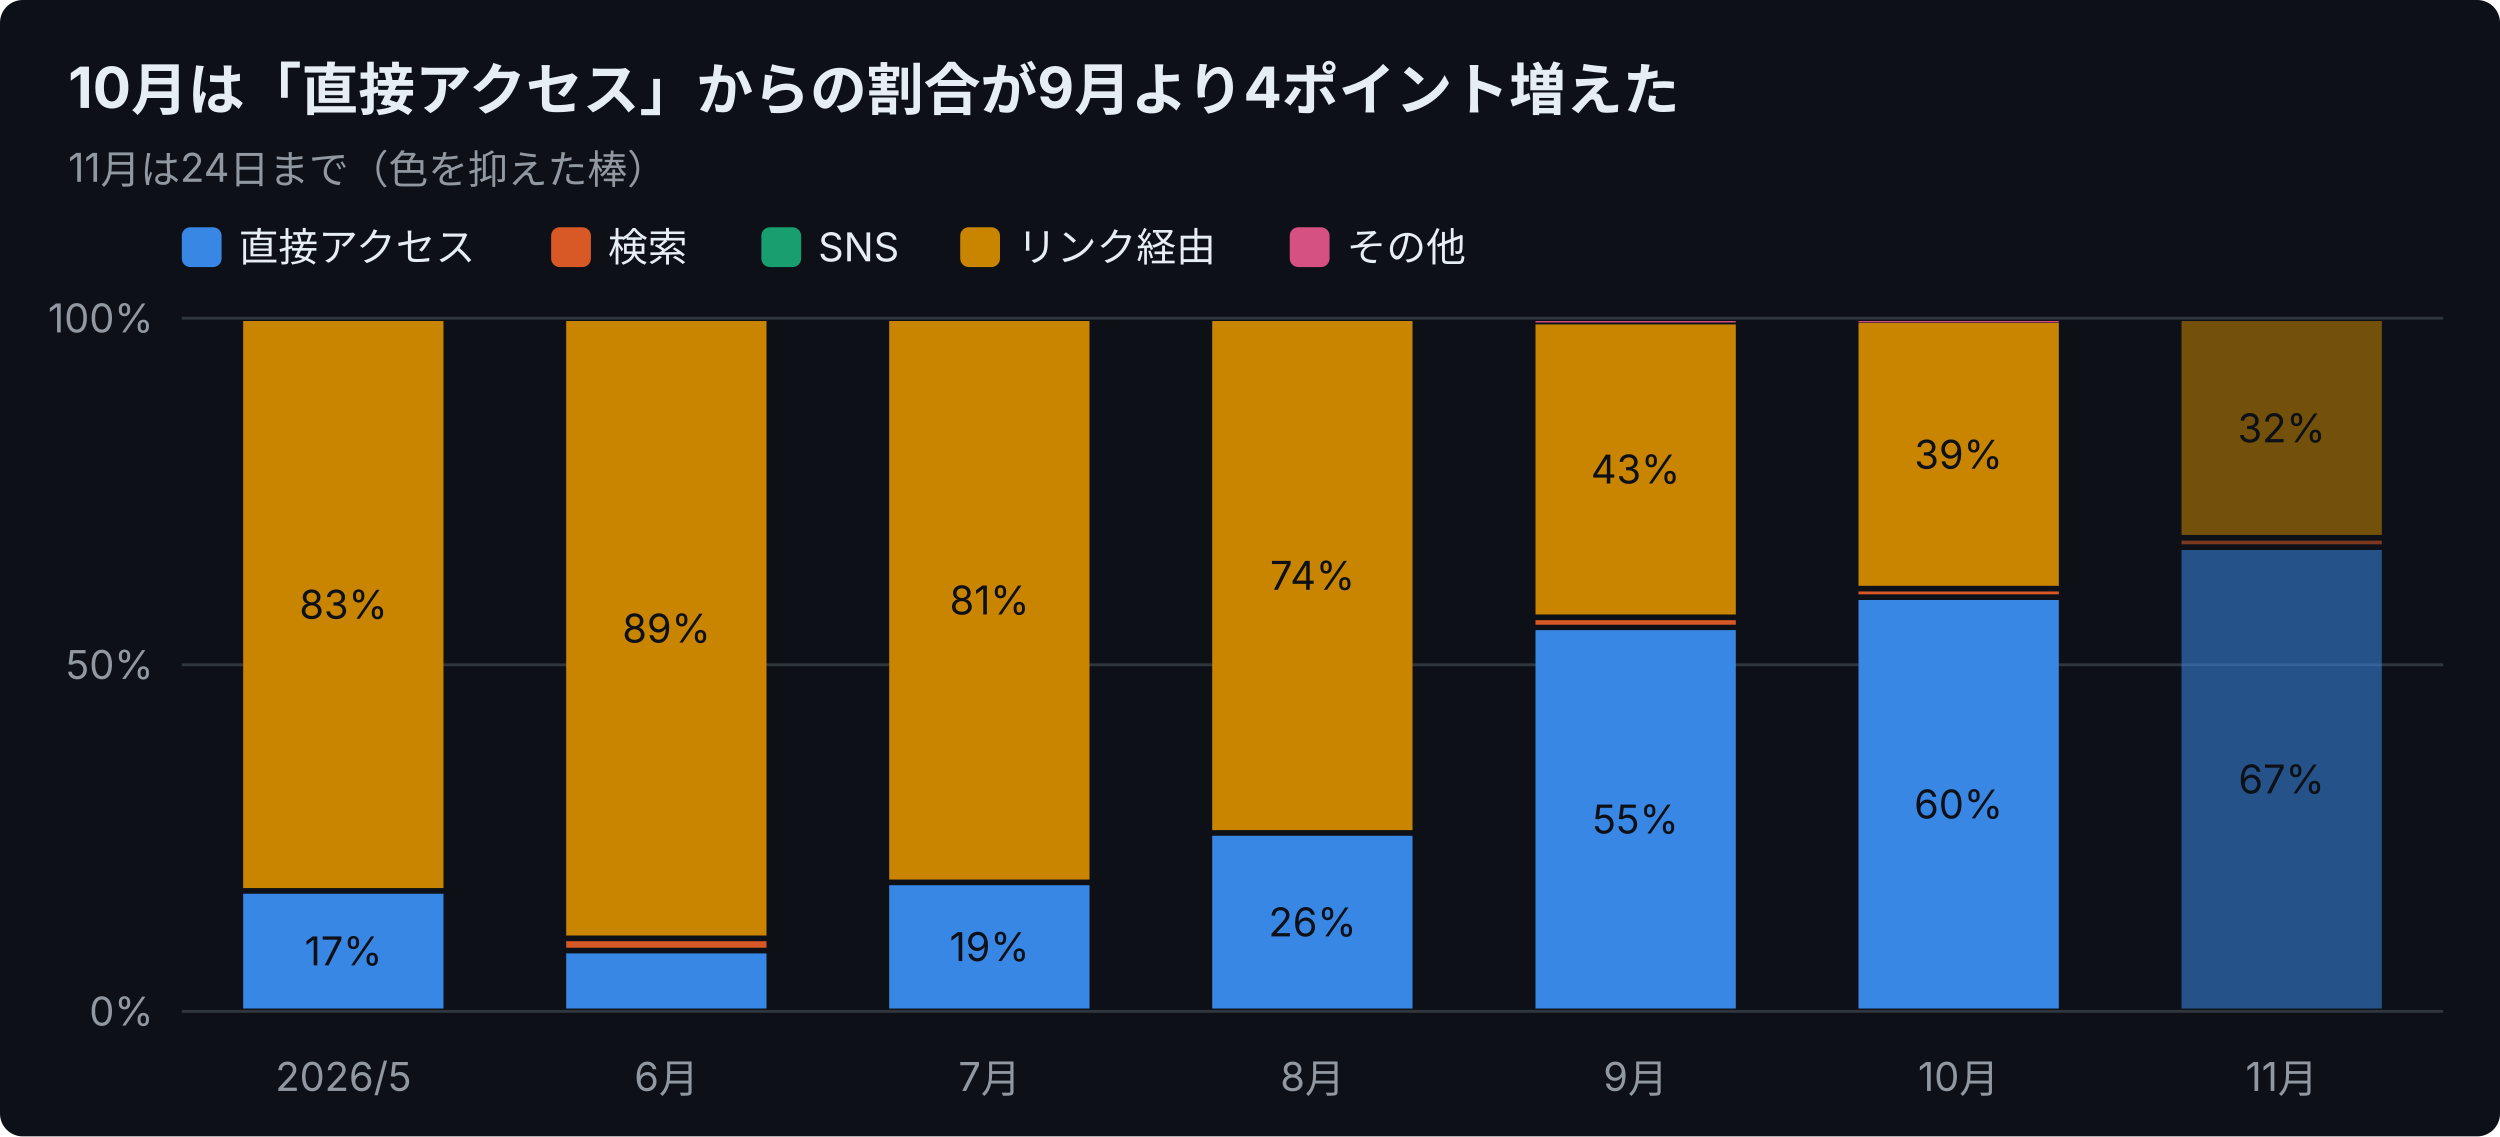
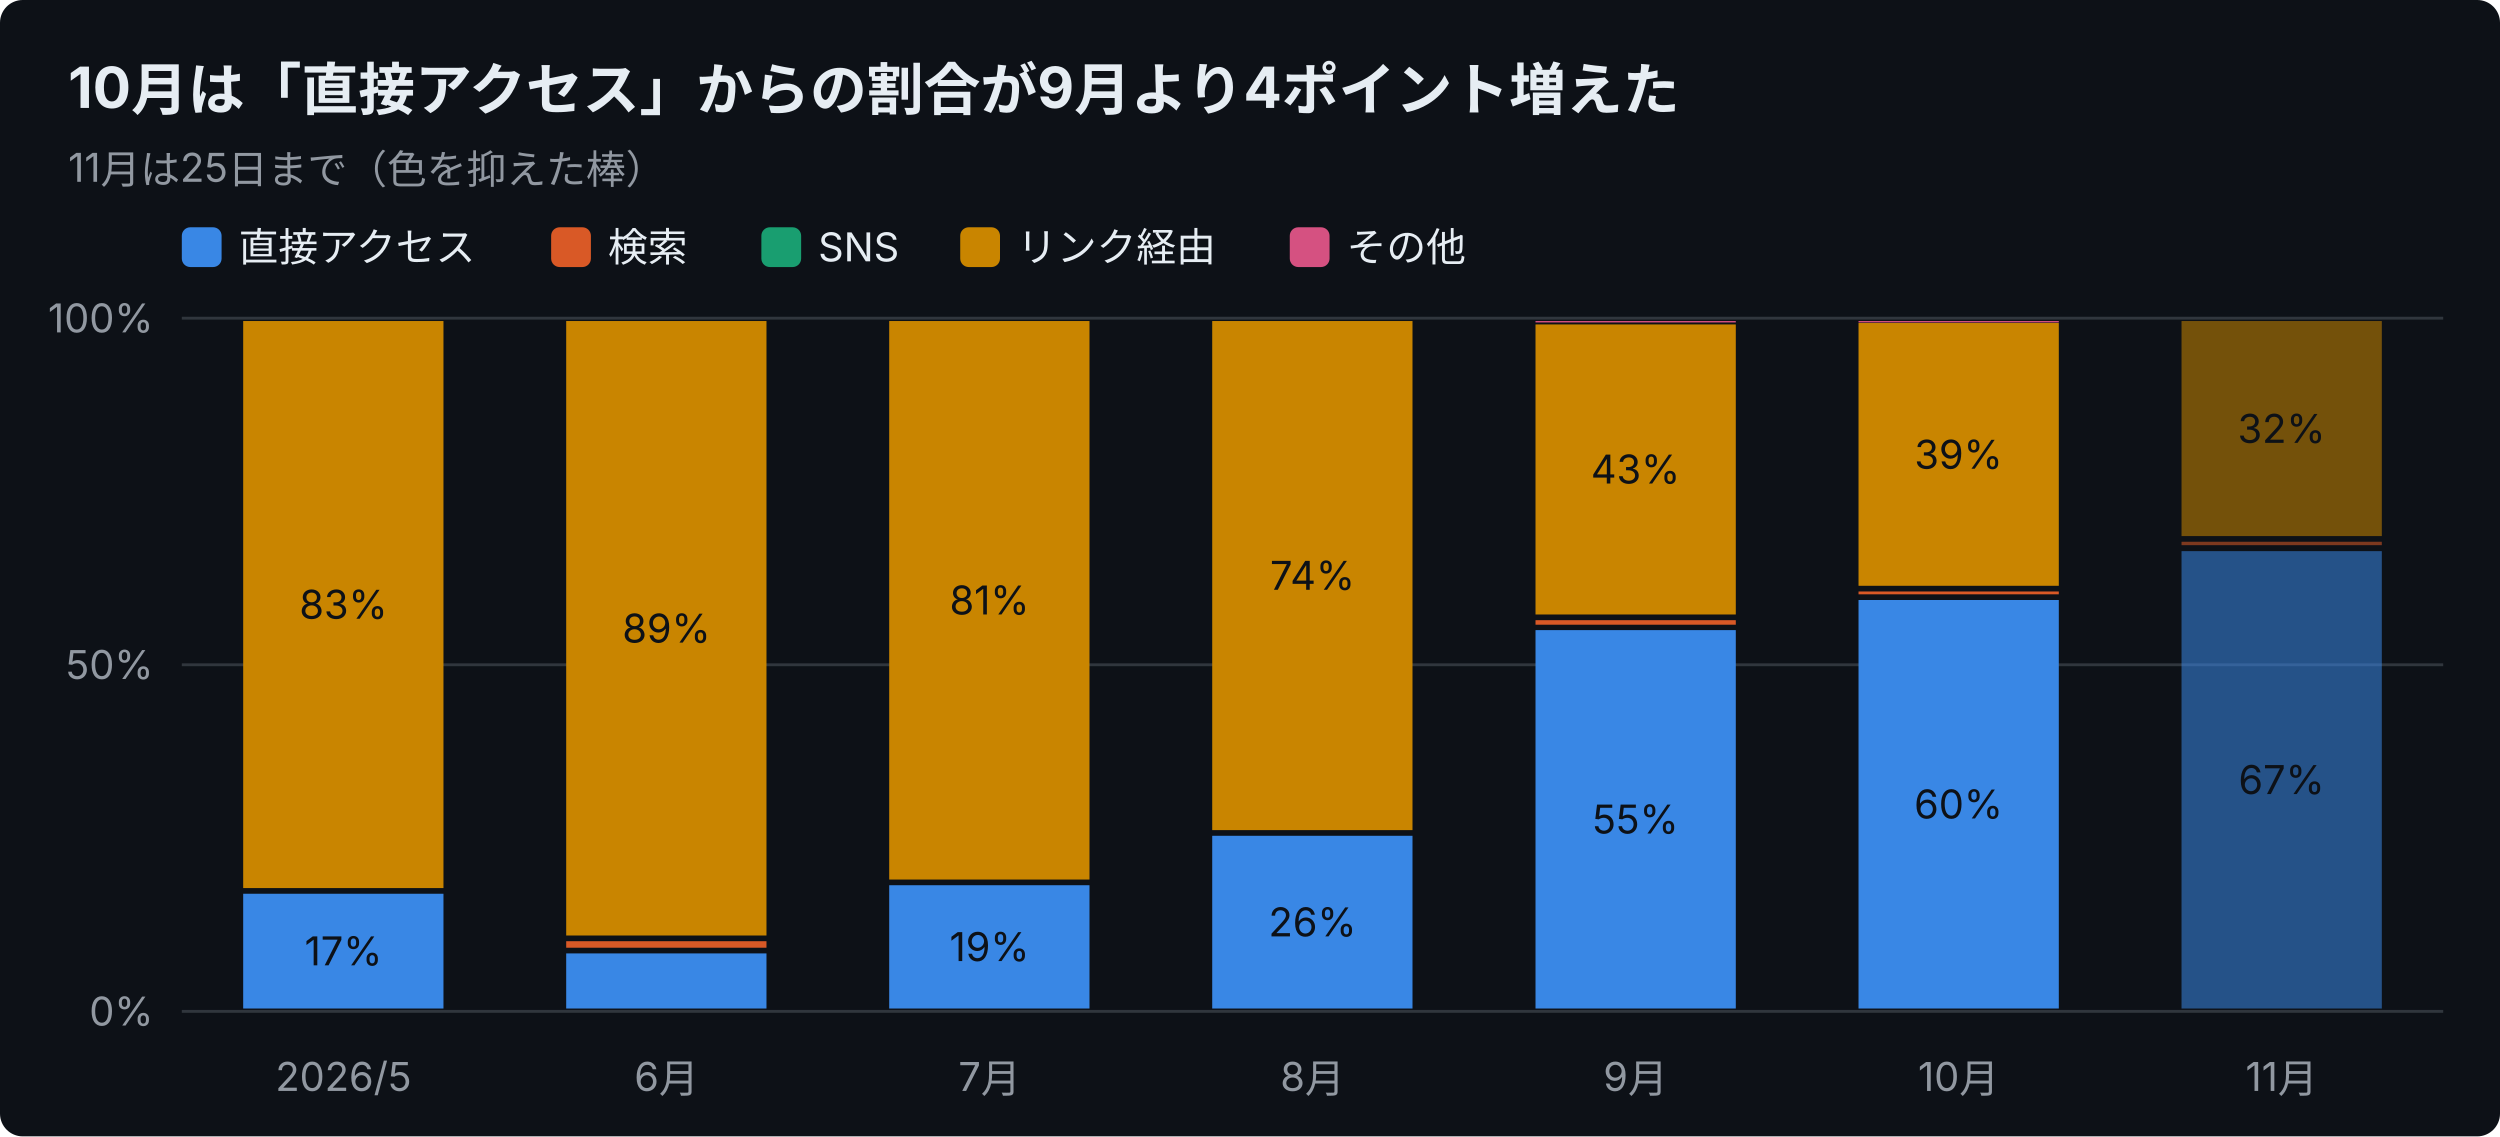
<svg xmlns="http://www.w3.org/2000/svg" width="880" height="400" viewBox="0 0 880 400" font-family="-apple-system,Segoe UI,Hiragino Sans,Noto Sans JP,Yu Gothic,sans-serif">
  <rect width="880" height="400" rx="8" fill="#0d1117" />
  <text x="24" y="38" font-size="20" font-weight="700" fill="#e6edf3">10月は「直接アクセス」からの割合が9月より4ポイント増えた</text>
-   <text x="24" y="64" font-size="14" fill="#9198a1">11月は24日まで（色を抑えた棒）</text>
+   <text x="24" y="64" font-size="14" fill="#9198a1">11月は25日まで（色を抑えた棒）</text>
  <rect x="64" y="80" width="14" height="14" rx="3" fill="#3987e5" />
  <text x="84" y="92" font-size="14" fill="#e6edf3">直接アクセス</text>
  <rect x="194" y="80" width="14" height="14" rx="3" fill="#d95926" />
  <text x="214" y="92" font-size="14" fill="#e6edf3">検索</text>
  <rect x="268" y="80" width="14" height="14" rx="3" fill="#199e70" />
  <text x="288" y="92" font-size="14" fill="#e6edf3">SNS</text>
  <rect x="338" y="80" width="14" height="14" rx="3" fill="#c98500" />
  <text x="358" y="92" font-size="14" fill="#e6edf3">リンク経由</text>
  <rect x="454" y="80" width="14" height="14" rx="3" fill="#d55181" />
  <text x="474" y="92" font-size="14" fill="#e6edf3">その他</text>
  <line x1="64" y1="356.0" x2="860" y2="356.0" stroke="#30363d" />
  <text x="54" y="361.0" font-size="14" text-anchor="end" fill="#9198a1">0%</text>
  <line x1="64" y1="234.0" x2="860" y2="234.0" stroke="#30363d" />
  <text x="54" y="239.0" font-size="14" text-anchor="end" fill="#9198a1">50%</text>
  <line x1="64" y1="112.0" x2="860" y2="112.0" stroke="#30363d" />
  <text x="54" y="117.0" font-size="14" text-anchor="end" fill="#9198a1">100%</text>
  <text x="120.9" y="384" font-size="14" text-anchor="middle" fill="#9198a1">2026/5</text>
  <rect x="85.6" y="314.6" width="70.5" height="40.4" fill="#3987e5" />
  <text x="120.9" y="339.8" font-size="14" text-anchor="middle" fill="#0d1117">17%</text>
  <rect x="85.6" y="113.0" width="70.5" height="199.6" fill="#c98500" />
  <text x="120.9" y="217.8" font-size="14" text-anchor="middle" fill="#0d1117">83%</text>
  <text x="234.6" y="384" font-size="14" text-anchor="middle" fill="#9198a1">6月</text>
  <rect x="199.3" y="335.6" width="70.5" height="19.4" fill="#3987e5" />
  <rect x="199.3" y="331.3" width="70.5" height="2.3" fill="#d95926" />
  <rect x="199.3" y="113.0" width="70.5" height="216.3" fill="#c98500" />
  <text x="234.6" y="226.2" font-size="14" text-anchor="middle" fill="#0d1117">89%</text>
  <text x="348.3" y="384" font-size="14" text-anchor="middle" fill="#9198a1">7月</text>
  <rect x="313.0" y="311.6" width="70.5" height="43.4" fill="#3987e5" />
  <text x="348.3" y="338.3" font-size="14" text-anchor="middle" fill="#0d1117">19%</text>
  <rect x="313.0" y="113.0" width="70.5" height="196.6" fill="#c98500" />
  <text x="348.3" y="216.3" font-size="14" text-anchor="middle" fill="#0d1117">81%</text>
  <text x="462.0" y="384" font-size="14" text-anchor="middle" fill="#9198a1">8月</text>
  <rect x="426.7" y="294.2" width="70.5" height="60.8" fill="#3987e5" />
  <text x="462.0" y="329.6" font-size="14" text-anchor="middle" fill="#0d1117">26%</text>
  <rect x="426.7" y="113.0" width="70.5" height="179.2" fill="#c98500" />
  <text x="462.0" y="207.6" font-size="14" text-anchor="middle" fill="#0d1117">74%</text>
  <text x="575.7" y="384" font-size="14" text-anchor="middle" fill="#9198a1">9月</text>
  <rect x="540.5" y="221.8" width="70.5" height="133.2" fill="#3987e5" />
  <text x="575.7" y="293.4" font-size="14" text-anchor="middle" fill="#0d1117">55%</text>
  <rect x="540.5" y="218.3" width="70.5" height="1.6" fill="#d95926" />
  <rect x="540.5" y="114.2" width="70.5" height="102.1" fill="#c98500" />
  <text x="575.7" y="170.2" font-size="14" text-anchor="middle" fill="#0d1117">43%</text>
  <rect x="540.5" y="113.0" width="70.5" height="0.5" fill="#d55181" />
  <text x="689.4" y="384" font-size="14" text-anchor="middle" fill="#9198a1">10月</text>
  <rect x="654.2" y="211.2" width="70.5" height="143.8" fill="#3987e5" />
  <text x="689.4" y="288.1" font-size="14" text-anchor="middle" fill="#0d1117">60%</text>
  <rect x="654.2" y="208.2" width="70.5" height="1.0" fill="#d95926" />
  <rect x="654.2" y="113.7" width="70.5" height="92.5" fill="#c98500" />
  <text x="689.4" y="165.0" font-size="14" text-anchor="middle" fill="#0d1117">39%</text>
  <rect x="654.2" y="113.0" width="70.5" height="0.5" fill="#d55181" />
  <text x="803.1" y="384" font-size="14" text-anchor="middle" fill="#9198a1">11月</text>
-   <rect x="767.9" y="193.6" width="70.5" height="161.4" fill="#3987e5" opacity="0.55" />
-   <text x="803.1" y="279.3" font-size="14" text-anchor="middle" fill="#0d1117">67%</text>
-   <rect x="767.9" y="190.3" width="70.5" height="1.3" fill="#d95926" opacity="0.55" />
-   <rect x="767.9" y="113.0" width="70.5" height="75.3" fill="#c98500" opacity="0.55" />
-   <text x="803.1" y="155.7" font-size="14" text-anchor="middle" fill="#0d1117">32%</text>
+   <rect x="767.9" y="194.0" width="70.5" height="161.0" fill="#3987e5" opacity="0.55" />
+   <text x="803.1" y="279.5" font-size="14" text-anchor="middle" fill="#0d1117">67%</text>
+   <rect x="767.9" y="190.7" width="70.5" height="1.2" fill="#d95926" opacity="0.55" />
+   <rect x="767.9" y="113.0" width="70.5" height="75.7" fill="#c98500" opacity="0.55" />
+   <text x="803.1" y="155.9" font-size="14" text-anchor="middle" fill="#0d1117">32%</text>
</svg>
